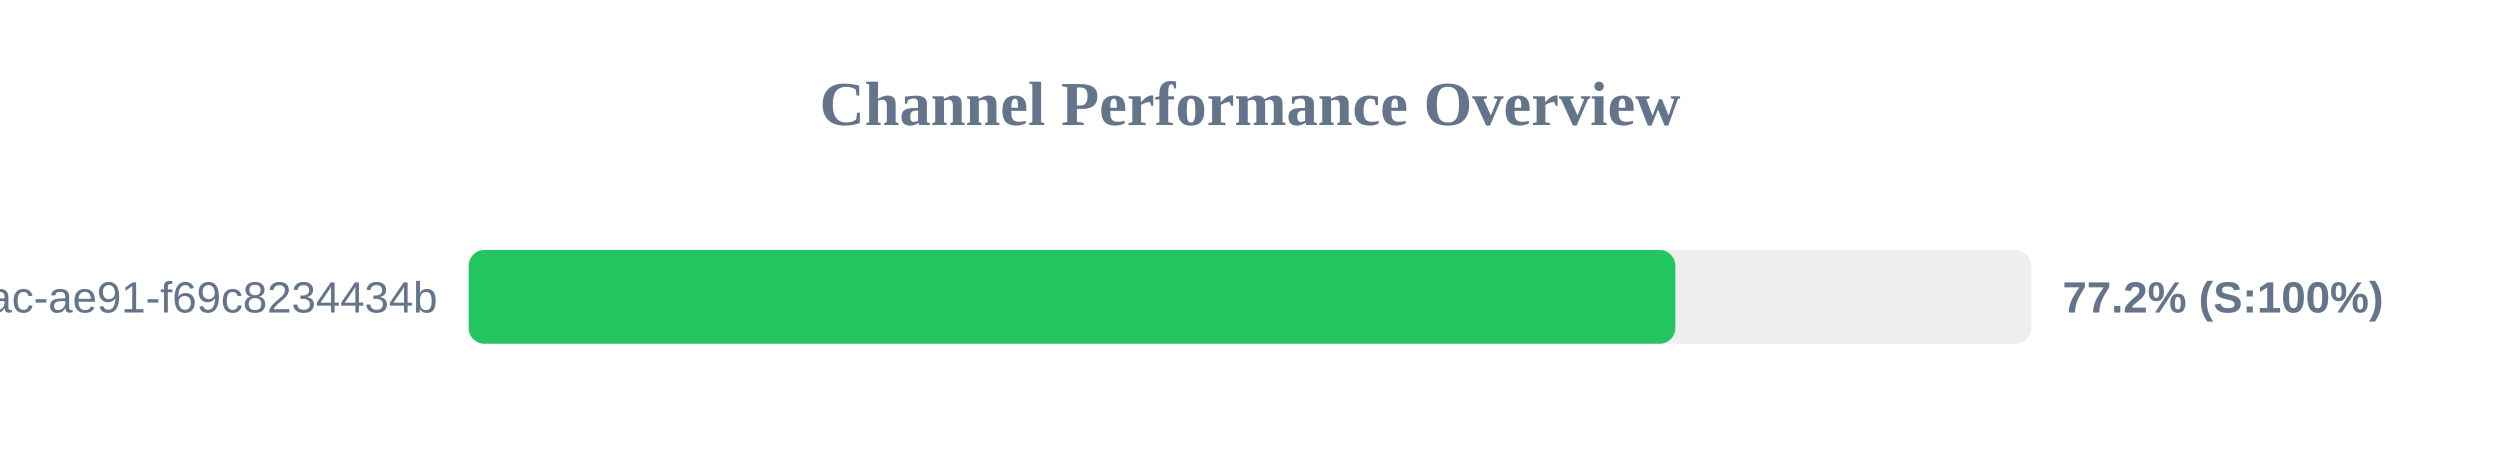
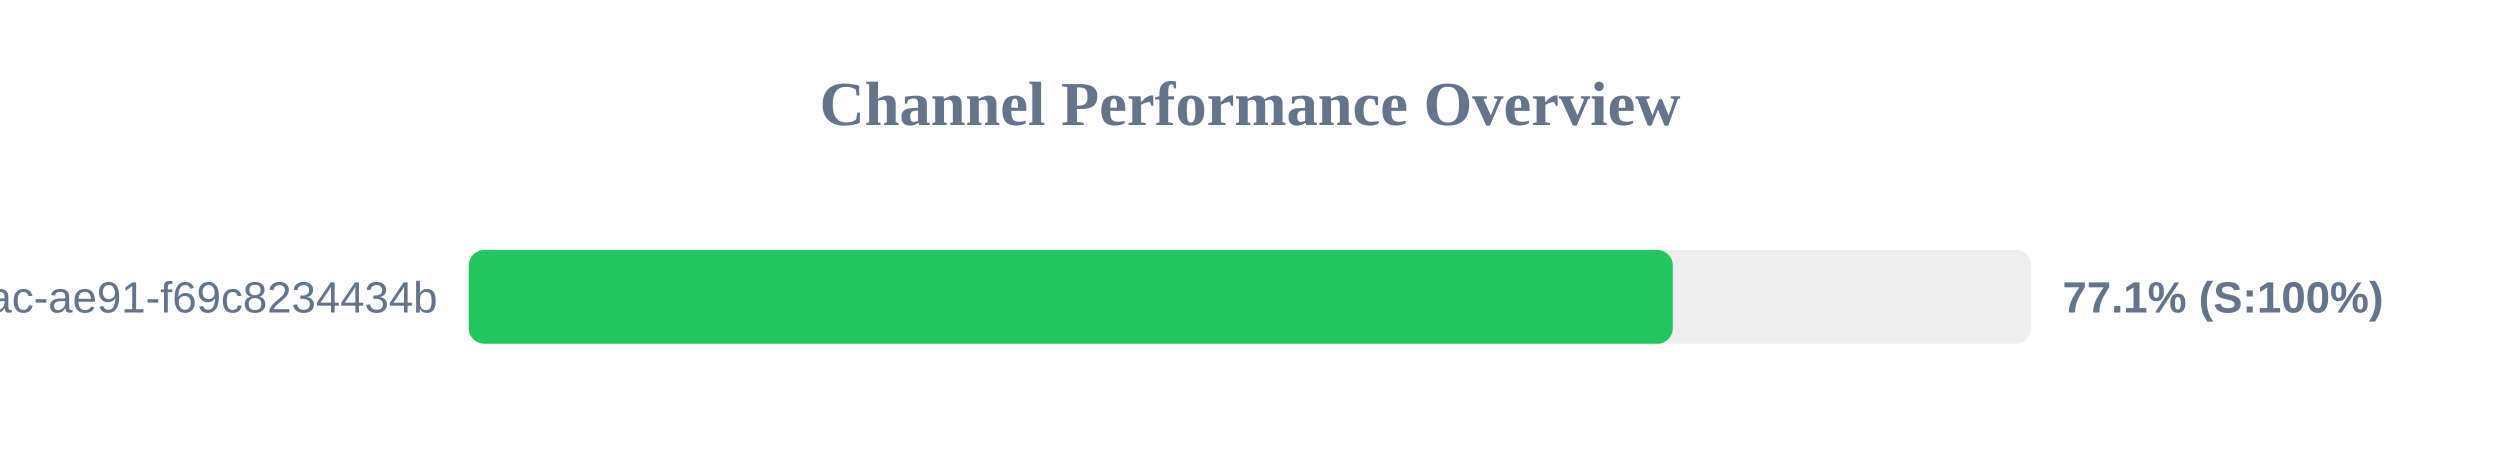
<svg xmlns="http://www.w3.org/2000/svg" width="800" height="150" version="1.1">
  <style>
        .row { font: 14px Arial; fill: #64748b; }
        .score { font: bold 14px Arial; fill: #64748b; }
    </style>
  <text x="400" y="40" text-anchor="middle" font-size="20px" font-weight="bold" fill="#64748b">Channel Performance Overview</text>
  <rect x="150" y="80" width="500" height="30" fill="#eee" rx="5" />
-   <rect x="150" y="80" width="386.1" height="30" fill="#22c55e" rx="5" />
+   <rect x="150" y="80" width="385.3" height="30" fill="#22c55e" rx="5" />
  <text x="140" y="100" text-anchor="end" class="row">?uuid=942b9cb8-92fa-46ac-ae91-f69c8234434b</text>
-   <text x="660" y="100" text-anchor="start" class="score">77.2% (S:100%)</text>
+   <text x="660" y="100" text-anchor="start" class="score">77.1% (S:100%)</text>
</svg>
